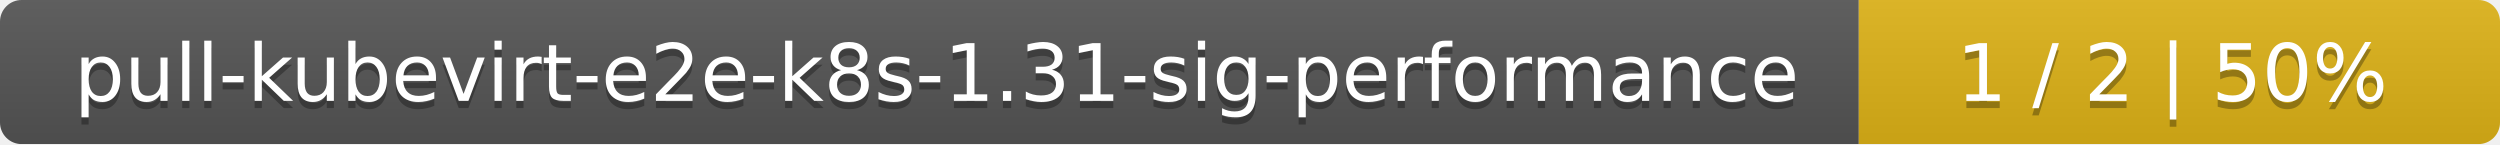
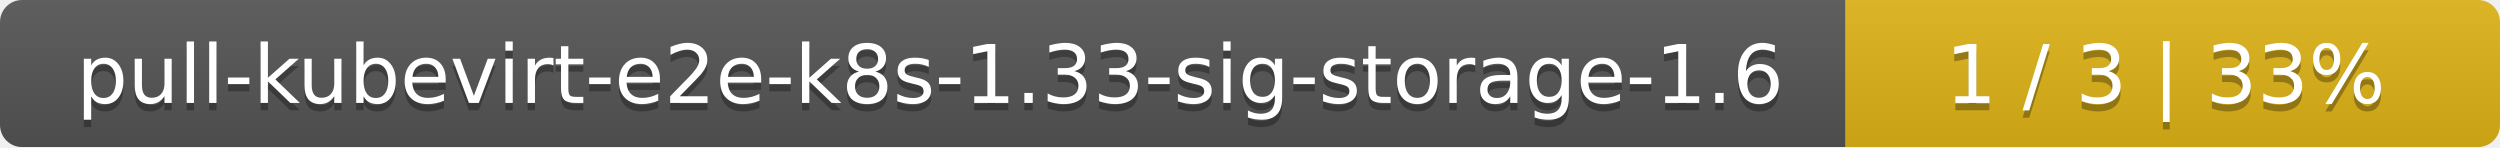
- <svg xmlns="http://www.w3.org/2000/svg" width="347" height="20">
+ <svg xmlns="http://www.w3.org/2000/svg" width="340" height="20">
  <linearGradient id="smooth" x2="0" y2="100%">
    <stop offset="0" stop-color="#bbb" stop-opacity=".1" />
    <stop offset="1" stop-opacity=".1" />
  </linearGradient>
  <mask id="round">
-     <rect width="347" height="20" rx="3" fill="#fff" />
+     <rect width="340" height="20" rx="3" fill="#fff" />
  </mask>
  <g mask="url(#round)">
-     <rect width="258" height="20" fill="#555" />
-     <rect x="258" width="89" height="20" fill="#dfb317" />
-     <rect width="347" height="20" fill="url(#smooth)" />
+     <rect width="251" height="20" fill="#555" />
+     <rect x="251" width="89" height="20" fill="#dfb317" />
+     <rect width="340" height="20" fill="url(#smooth)" />
  </g>
  <g fill="#fff" text-anchor="middle" font-family="DejaVu Sans,Verdana,Geneva,sans-serif" font-size="11">
-     <text x="130" y="15" fill="#010101" fill-opacity=".3">pull-kubevirt-e2e-k8s-1.31-sig-performance</text>
-     <text x="130" y="14">pull-kubevirt-e2e-k8s-1.31-sig-performance</text>
-     <text x="301.5" y="15" fill="#010101" fill-opacity=".3">1 / 2    |    50%</text>
-     <text x="301.5" y="14">1 / 2    |    50%</text>
+     <text x="126.5" y="15" fill="#010101" fill-opacity=".3">pull-kubevirt-e2e-k8s-1.33-sig-storage-1.6</text>
+     <text x="126.5" y="14">pull-kubevirt-e2e-k8s-1.33-sig-storage-1.6</text>
+     <text x="294.5" y="15" fill="#010101" fill-opacity=".3">1 / 3    |    33%</text>
+     <text x="294.5" y="14">1 / 3    |    33%</text>
  </g>
</svg>
